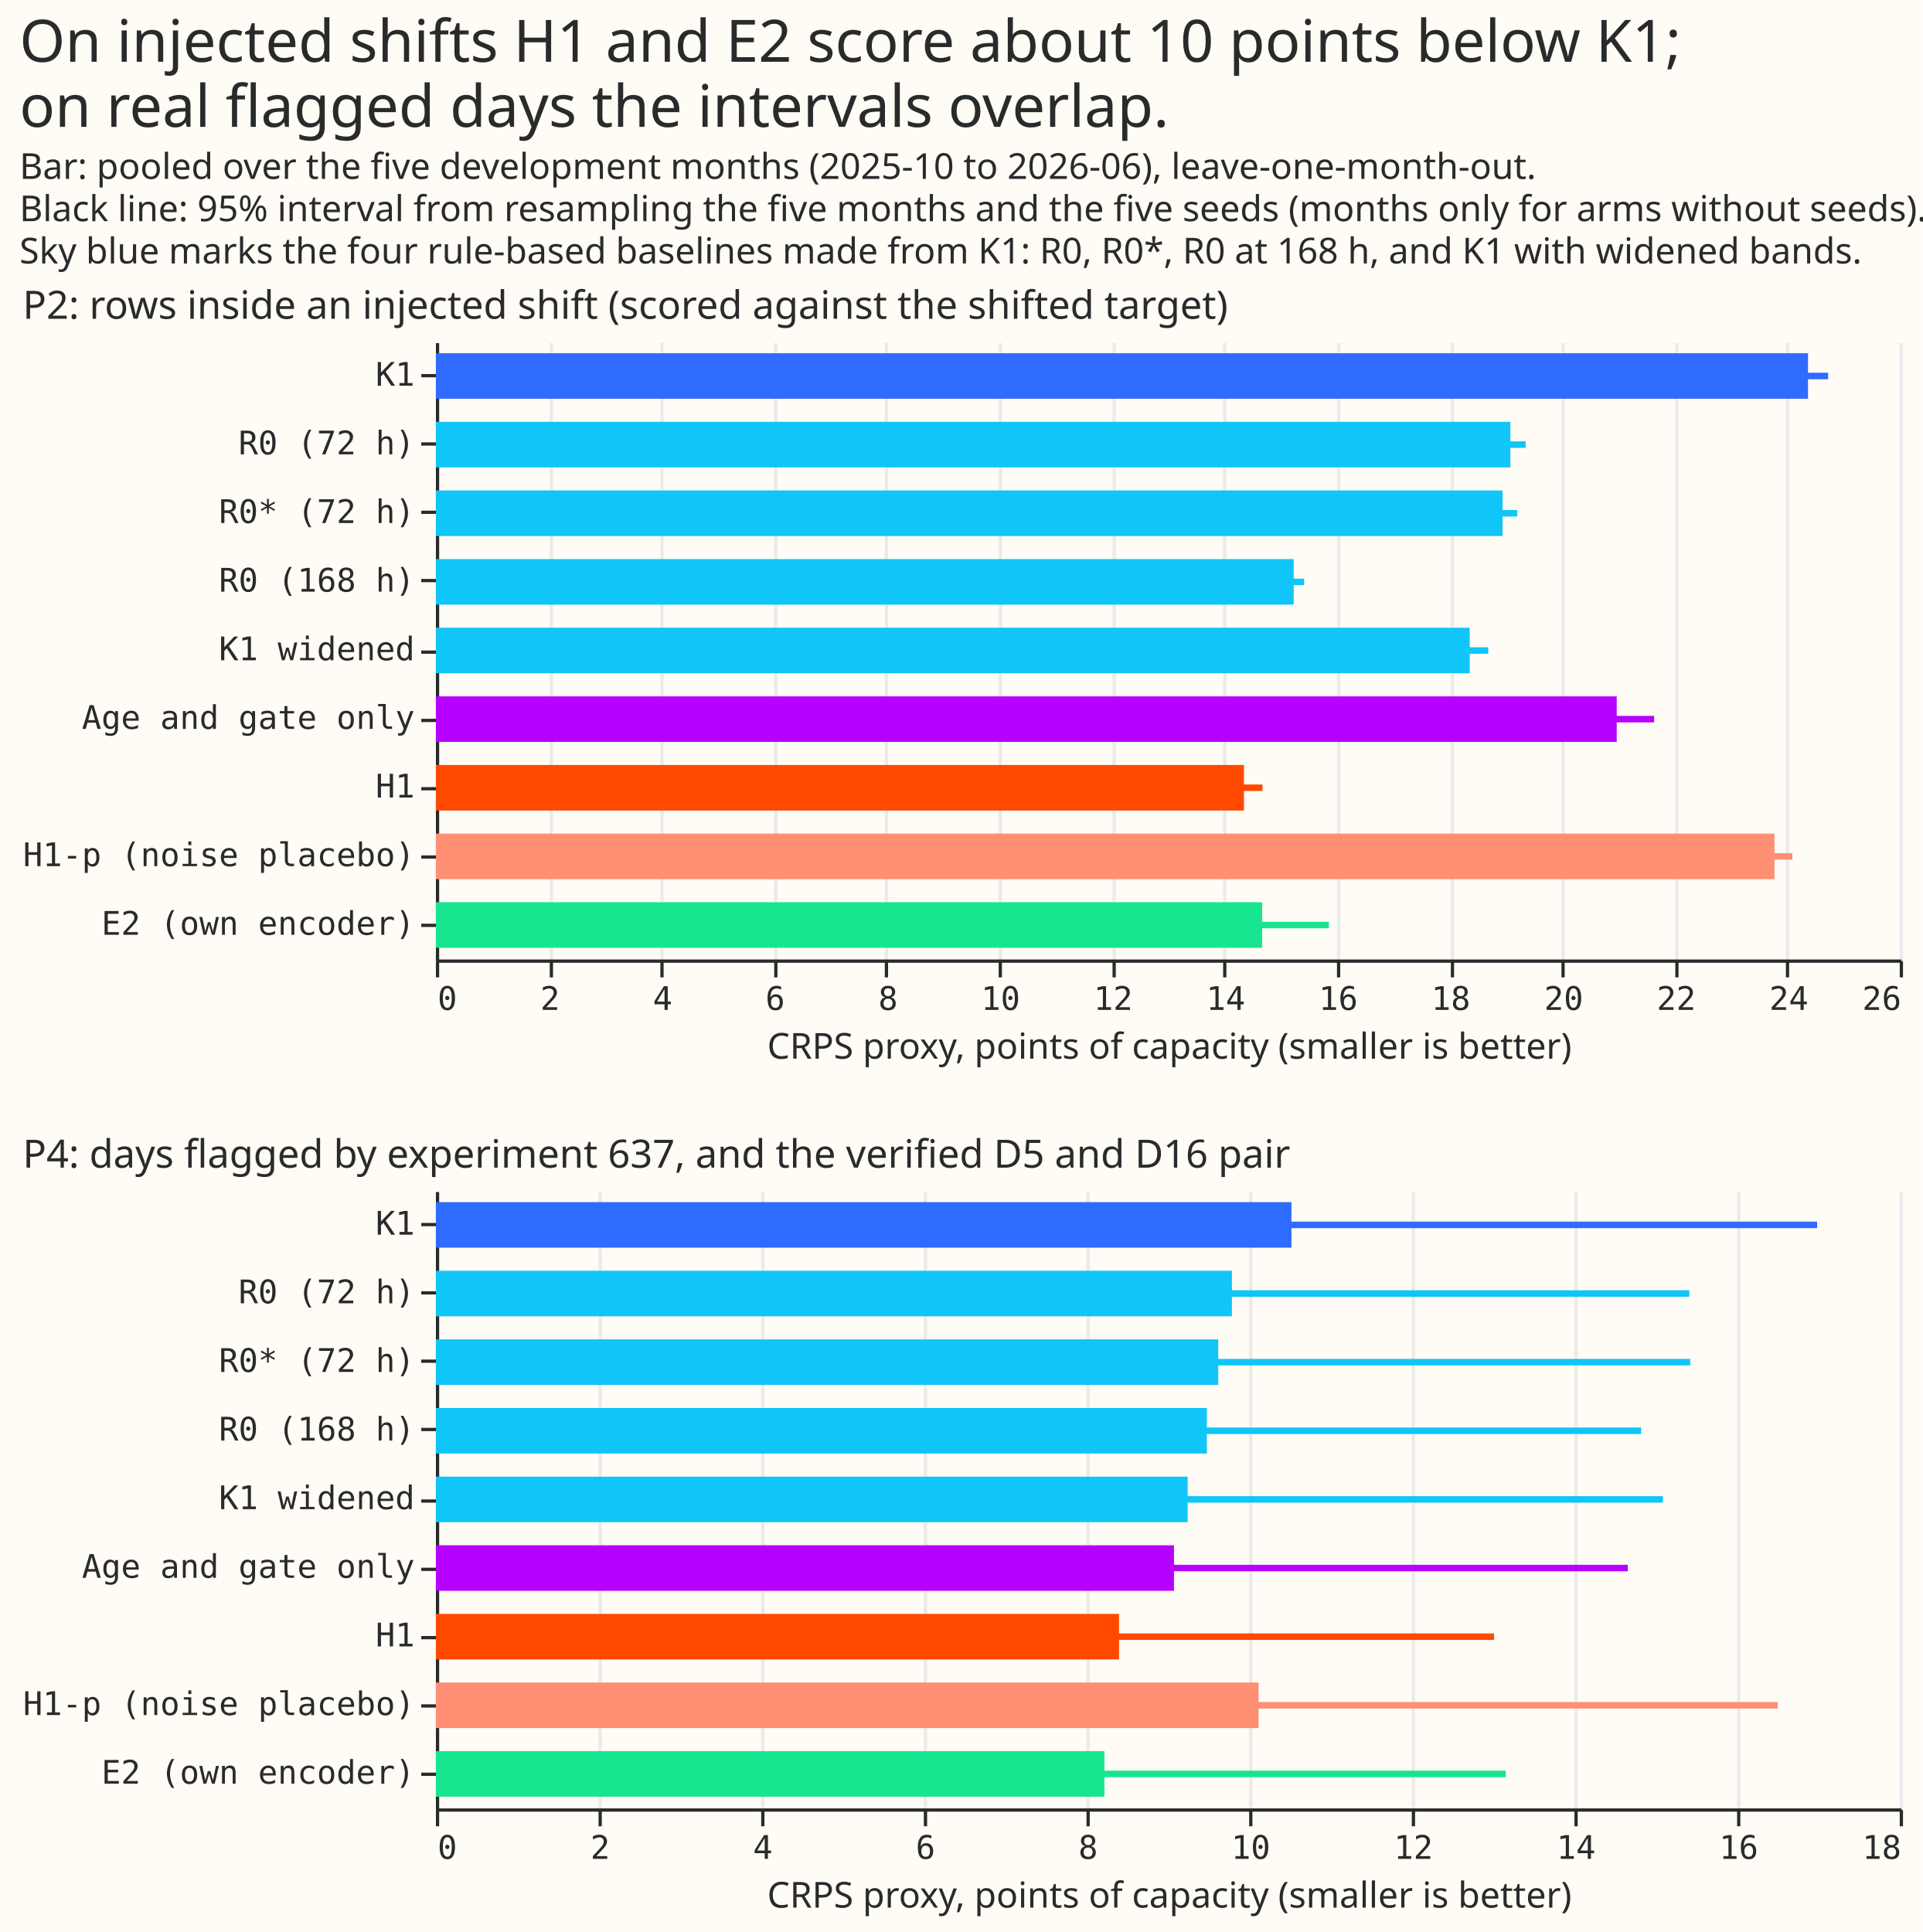
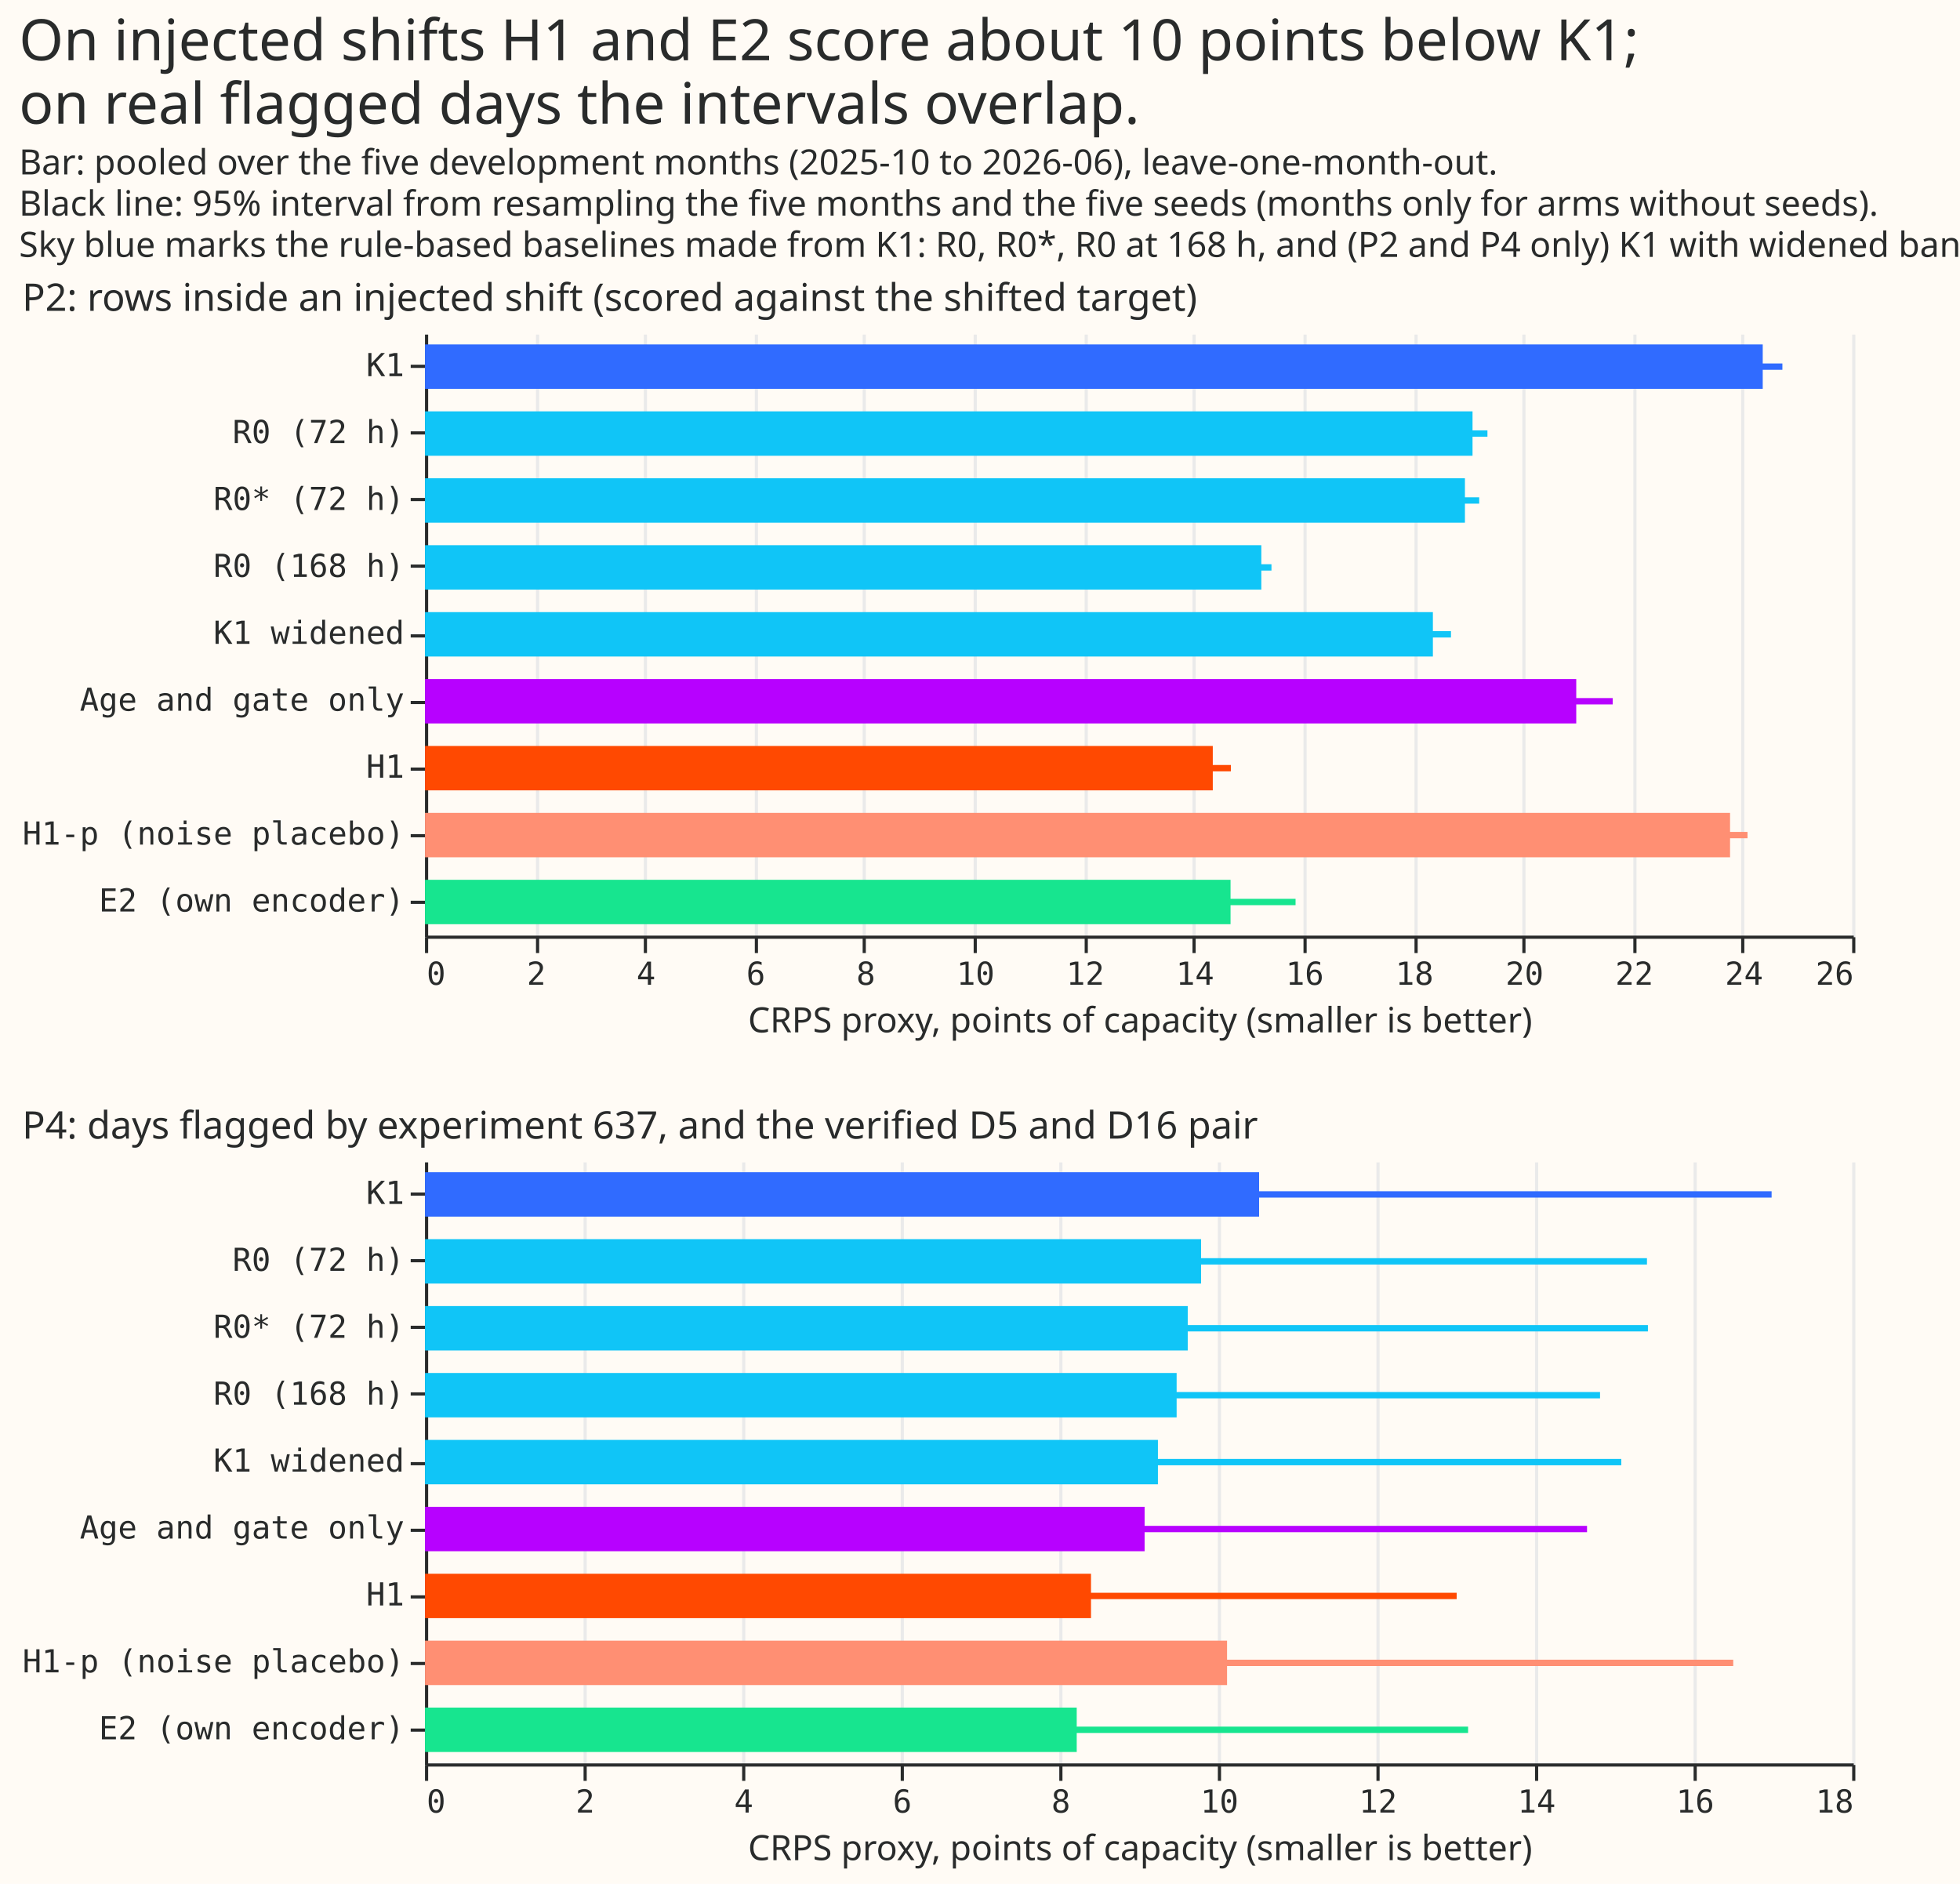
- <svg xmlns="http://www.w3.org/2000/svg" width="591" height="594" class="marks" viewBox="0 0 591 594">
-   <path fill="#fffbf5" d="M0 0h591v594H0z" />
+ <svg xmlns="http://www.w3.org/2000/svg" width="618" height="594" class="marks" viewBox="0 0 618 594">
+   <path fill="#fffbf5" d="M0 0h618v594H0z" />
  <g fill="none" stroke-miterlimit="10" aria-roledescription="group mark container" class="mark-group role-frame root">
    <path d="M134 105h450z" aria-hidden="true" class="background" />
    <g aria-roledescription="group mark container" class="mark-group role-scope concat_0_group">
      <path fill="#fffbf5" d="M134.5 105.5h450v190h-450Z" aria-hidden="true" class="background" />
      <g aria-hidden="true" class="mark-group role-axis">
        <path stroke="#eaeaea" d="M134.5 295.5v-190m35 190v-190m34 190v-190m35 190v-190m34 190v-190m35 190v-190m35 190v-190m34 190v-190m35 190v-190m35 190v-190m34 190v-190m35 190v-190m34 190v-190m35 190v-190" class="mark-rule role-axis-grid" pointer-events="none" />
      </g>
      <g aria-label="X-axis titled 'CRPS proxy, points of capacity (smaller is better)' for a linear scale with values from 0 to 26" aria-roledescription="axis" class="mark-group role-axis" pointer-events="none">
        <path stroke="#292b2b" d="M134.5 295.5v5m35-5v5m34-5v5m35-5v5m34-5v5m35-5v5m35-5v5m34-5v5m35-5v5m35-5v5m34-5v5m35-5v5m34-5v5m35-5v5" class="mark-rule role-axis-tick" />
        <g fill="#292b2b" class="mark-text role-axis-label" font-family="Matter Semi Mono, Roboto Mono, monospace" font-size="10">
          <text transform="translate(134.5 310.5)">0</text>
          <text text-anchor="middle" transform="translate(169.1 310.5)">2</text>
          <text text-anchor="middle" transform="translate(203.7 310.5)">4</text>
          <text text-anchor="middle" transform="translate(238.3 310.5)">6</text>
          <text text-anchor="middle" transform="translate(273 310.5)">8</text>
          <text text-anchor="middle" transform="translate(307.6 310.5)">10</text>
          <text text-anchor="middle" transform="translate(342.2 310.5)">12</text>
          <text text-anchor="middle" transform="translate(376.8 310.5)">14</text>
          <text text-anchor="middle" transform="translate(411.4 310.5)">16</text>
          <text text-anchor="middle" transform="translate(446 310.5)">18</text>
          <text text-anchor="middle" transform="translate(480.7 310.5)">20</text>
          <text text-anchor="middle" transform="translate(515.3 310.5)">22</text>
          <text text-anchor="middle" transform="translate(549.9 310.5)">24</text>
          <text text-anchor="end" transform="translate(584.5 310.5)">26</text>
        </g>
        <path stroke="#292b2b" d="M134.5 295.5h450" class="mark-rule role-axis-domain" />
        <text fill="#292b2b" class="mark-text role-axis-title" font-family="Matter XH, DM Sans, sans-serif" font-size="11" text-anchor="middle" transform="translate(359.5 325.5)">CRPS proxy, points of capacity (smaller is better)</text>
      </g>
      <g aria-label="Y-axis for a discrete scale with 9 values: K1, R0 (72 h), R0* (72 h), R0 (168 h), K1 widened, ending with E2 (own encoder)" aria-roledescription="axis" class="mark-group role-axis" pointer-events="none">
        <path stroke="#292b2b" d="M134.5 115.5h-5m5 21h-5m5 21h-5m5 21h-5m5 22h-5m5 21h-5m5 21h-5m5 21h-5m5 21h-5" class="mark-rule role-axis-tick" />
        <g fill="#292b2b" class="mark-text role-axis-label" font-family="Matter Semi Mono, Roboto Mono, monospace" font-size="10" text-anchor="end">
          <text transform="translate(127.5 118.6)">K1</text>
          <text transform="translate(127.5 139.7)">R0 (72 h)</text>
          <text transform="translate(127.5 160.8)">R0* (72 h)</text>
          <text transform="translate(127.5 181.9)">R0 (168 h)</text>
          <text transform="translate(127.5 203)">K1 widened</text>
          <text transform="translate(127.5 224.1)">Age and gate only</text>
          <text transform="translate(127.5 245.2)">H1</text>
          <text transform="translate(127.5 266.3)">H1-p (noise placebo)</text>
          <text transform="translate(127.5 287.4)">E2 (own encoder)</text>
        </g>
        <path stroke="#292b2b" d="M134.5 105.5v190" class="mark-rule role-axis-domain" />
      </g>
      <g aria-hidden="true" class="mark-rect role-mark concat_0_layer_0_marks">
        <path fill="#306bff" d="M134 108.6h421.8v14H134Z" />
        <path fill="#10c5f7" d="M134 129.7h330.3v14H134Zm0 21.1h327.9v14H134Z" />
        <path fill="#ff4901" d="M134 235.2h248.4v14H134Z" />
        <path fill="#ff8f73" d="M134 256.3h411.5v14H134Z" />
        <path fill="#b701ff" d="M134 214.1h363v14H134Z" />
        <path fill="#17e58f" d="M134 277.4h254v14H134Z" />
        <path fill="#10c5f7" d="M134 193h317.8v14H134Zm0-21.1h263.7v14H134Z" />
      </g>
      <g stroke-width="2" aria-hidden="true" class="mark-rule role-mark concat_0_layer_1_marks">
        <path stroke="#306bff" d="M548.8 115.6H562" />
        <path stroke="#10c5f7" d="M459.4 136.7h9.6m-12 21.1h9.4" />
        <path stroke="#ff4901" d="M375.7 242.2h12.4" />
        <path stroke="#ff8f73" d="M539 263.3h12" />
        <path stroke="#b701ff" d="M487.5 221.1h21" />
        <path stroke="#17e58f" d="M367.7 284.4h40.8" />
        <path stroke="#10c5f7" d="M447.3 200h10.2m-63.4-21.1h6.8" />
      </g>
      <g class="mark-group role-title">
        <text fill="#292b2b" aria-label="Title text 'P2: rows inside an injected shift (scored against the shifted target)'" aria-roledescription="title" class="mark-text role-title-text" font-family="Matter XH, DM Sans, sans-serif" font-size="12" pointer-events="none" transform="translate(7 98)">P2: rows inside an injected shift (scored against the shifted target)</text>
      </g>
    </g>
    <g aria-roledescription="group mark container" class="mark-group role-scope concat_1_group">
      <path fill="#fffbf5" d="M134.5 366.5h450v190h-450Z" aria-hidden="true" class="background" />
      <g aria-hidden="true" class="mark-group role-axis">
        <path stroke="#eaeaea" d="M134.5 556.5v-190m50 190v-190m50 190v-190m50 190v-190m50 190v-190m50 190v-190m50 190v-190m50 190v-190m50 190v-190m50 190v-190" class="mark-rule role-axis-grid" pointer-events="none" />
      </g>
      <g aria-label="X-axis titled 'CRPS proxy, points of capacity (smaller is better)' for a linear scale with values from 0 to 18" aria-roledescription="axis" class="mark-group role-axis" pointer-events="none">
        <path stroke="#292b2b" d="M134.5 556.5v5m50-5v5m50-5v5m50-5v5m50-5v5m50-5v5m50-5v5m50-5v5m50-5v5m50-5v5" class="mark-rule role-axis-tick" />
        <g fill="#292b2b" class="mark-text role-axis-label" font-family="Matter Semi Mono, Roboto Mono, monospace" font-size="10">
          <text transform="translate(134.5 571.5)">0</text>
          <text text-anchor="middle" transform="translate(184.5 571.5)">2</text>
          <text text-anchor="middle" transform="translate(234.5 571.5)">4</text>
          <text text-anchor="middle" transform="translate(284.5 571.5)">6</text>
          <text text-anchor="middle" transform="translate(334.5 571.5)">8</text>
          <text text-anchor="middle" transform="translate(384.5 571.5)">10</text>
          <text text-anchor="middle" transform="translate(434.5 571.5)">12</text>
          <text text-anchor="middle" transform="translate(484.5 571.5)">14</text>
          <text text-anchor="middle" transform="translate(534.5 571.5)">16</text>
          <text text-anchor="end" transform="translate(584.5 571.5)">18</text>
        </g>
        <path stroke="#292b2b" d="M134.5 556.5h450" class="mark-rule role-axis-domain" />
        <text fill="#292b2b" class="mark-text role-axis-title" font-family="Matter XH, DM Sans, sans-serif" font-size="11" text-anchor="middle" transform="translate(359.5 586.5)">CRPS proxy, points of capacity (smaller is better)</text>
      </g>
      <g aria-label="Y-axis for a discrete scale with 9 values: K1, R0 (72 h), R0* (72 h), R0 (168 h), K1 widened, ending with E2 (own encoder)" aria-roledescription="axis" class="mark-group role-axis" pointer-events="none">
        <path stroke="#292b2b" d="M134.5 376.5h-5m5 21h-5m5 21h-5m5 21h-5m5 22h-5m5 21h-5m5 21h-5m5 21h-5m5 21h-5" class="mark-rule role-axis-tick" />
        <g fill="#292b2b" class="mark-text role-axis-label" font-family="Matter Semi Mono, Roboto Mono, monospace" font-size="10" text-anchor="end">
          <text transform="translate(127.5 379.6)">K1</text>
          <text transform="translate(127.5 400.7)">R0 (72 h)</text>
          <text transform="translate(127.5 421.8)">R0* (72 h)</text>
          <text transform="translate(127.5 442.9)">R0 (168 h)</text>
          <text transform="translate(127.5 464)">K1 widened</text>
          <text transform="translate(127.5 485.1)">Age and gate only</text>
          <text transform="translate(127.5 506.2)">H1</text>
          <text transform="translate(127.5 527.3)">H1-p (noise placebo)</text>
          <text transform="translate(127.5 548.4)">E2 (own encoder)</text>
        </g>
        <path stroke="#292b2b" d="M134.5 366.5v190" class="mark-rule role-axis-domain" />
      </g>
      <g aria-hidden="true" class="mark-rect role-mark concat_1_layer_0_marks">
        <path fill="#306bff" d="M134 369.6h263v14H134Z" />
        <path fill="#10c5f7" d="M134 390.7h244.7v14H134Zm0 21.1h240.5v14H134Z" />
        <path fill="#ff4901" d="M134 496.2h210v14H134Z" />
        <path fill="#ff8f73" d="M134 517.3h252.9v14H134Z" />
        <path fill="#b701ff" d="M134 475.1h226.9v14H134Z" />
        <path fill="#17e58f" d="M134 538.4h205.5v14H134Z" />
        <path fill="#10c5f7" d="M134 454h231.1v14H134Zm0-21.1h237v14H134Z" />
      </g>
      <g stroke-width="2" aria-hidden="true" class="mark-rule role-mark concat_1_layer_1_marks">
        <path stroke="#306bff" d="M338.9 376.6h219.7" />
        <path stroke="#10c5f7" d="M337.3 397.7h182m-182.5 21.1h182.8" />
        <path stroke="#ff4901" d="M316.8 503.2h142.5" />
        <path stroke="#ff8f73" d="M329.4 524.3h217.1" />
        <path stroke="#b701ff" d="M326.5 482.1h173.9" />
        <path stroke="#17e58f" d="M314.9 545.4h148" />
        <path stroke="#10c5f7" d="M329.6 461h181.6m-172.4-21.1h165.7" />
      </g>
      <g class="mark-group role-title">
        <text fill="#292b2b" aria-label="Title text 'P4: days flagged by experiment 637, and the verified D5 and D16 pair'" aria-roledescription="title" class="mark-text role-title-text" font-family="Matter XH, DM Sans, sans-serif" font-size="12" pointer-events="none" transform="translate(7 359)">P4: days flagged by experiment 637, and the verified D5 and D16 pair</text>
      </g>
    </g>
    <g fill="#292b2b" class="mark-group role-title" font-family="Matter XH, DM Sans, sans-serif" pointer-events="none">
      <text aria-label="Title text 'On injected shifts H1 and E2 score about 10 points below K1; on real flagged days the intervals overlap.'" aria-roledescription="title" class="mark-text role-title-text" font-size="18" transform="translate(6 19)">
        <tspan>On injected shifts H1 and E2 score about 10 points below K1;</tspan>
        <tspan x="0" dy="20">on real flagged days the intervals overlap.</tspan>
      </text>
-       <text aria-label="Subtitle text 'Bar: pooled over the five development months (2025-10 to 2026-06), leave-one-month-out. Black line: 95% interval from resampling the five months and the five seeds (months only for arms without seeds). Sky blue marks the four rule-based baselines made from K1: R0, R0*, R0 at 168 h, and K1 with widened bands.'" aria-roledescription="subtitle" class="mark-text role-title-subtitle" font-size="11" transform="translate(6 55)">
+       <text aria-label="Subtitle text 'Bar: pooled over the five development months (2025-10 to 2026-06), leave-one-month-out. Black line: 95% interval from resampling the five months and the five seeds (months only for arms without seeds). Sky blue marks the rule-based baselines made from K1: R0, R0*, R0 at 168 h, and (P2 and P4 only) K1 with widened bands.'" aria-roledescription="subtitle" class="mark-text role-title-subtitle" font-size="11" transform="translate(6 55)">
        <tspan>Bar: pooled over the five development months (2025-10 to 2026-06), leave-one-month-out.</tspan>
        <tspan x="0" dy="13">Black line: 95% interval from resampling the five months and the five seeds (months only for arms without seeds).</tspan>
-         <tspan x="0" dy="13">Sky blue marks the four rule-based baselines made from K1: R0, R0*, R0 at 168 h, and K1 with widened bands.</tspan>
+         <tspan x="0" dy="13">Sky blue marks the rule-based baselines made from K1: R0, R0*, R0 at 168 h, and (P2 and P4 only) K1 with widened bands.</tspan>
      </text>
    </g>
  </g>
</svg>
